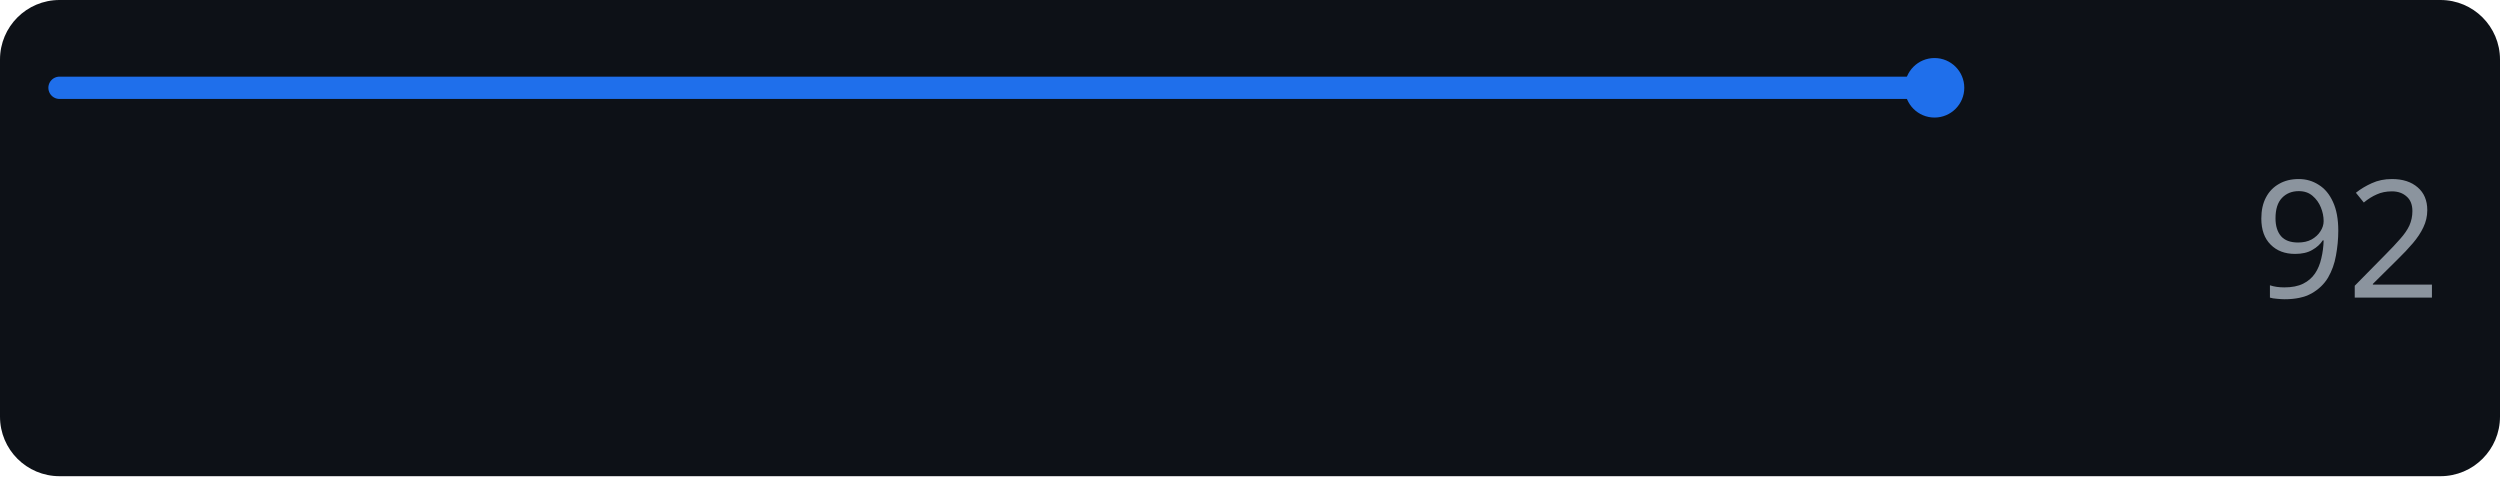
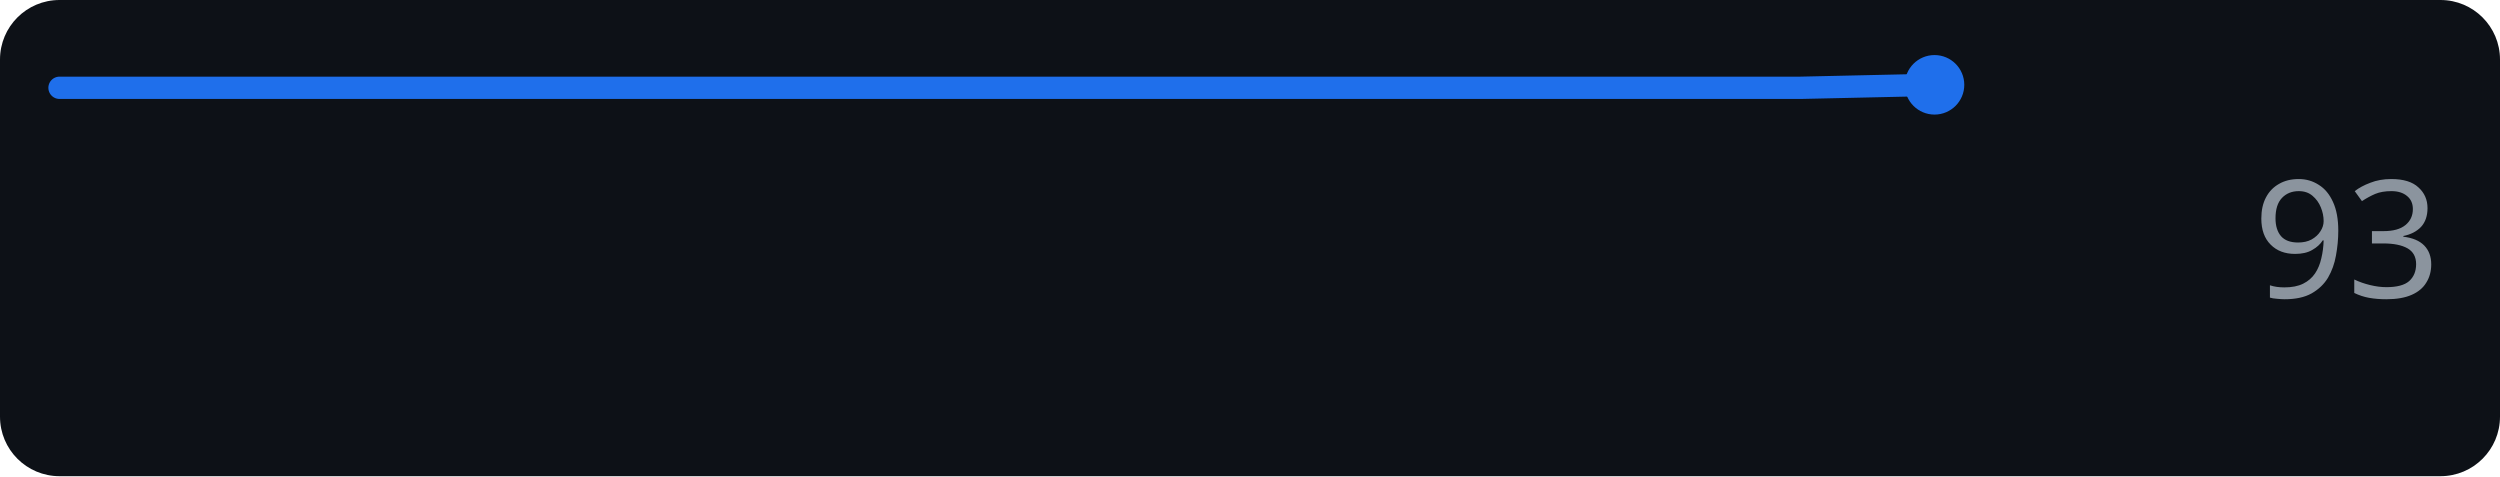
<svg xmlns="http://www.w3.org/2000/svg" width="168" height="32" role="img" aria-label="anthropic.com score over time">
  <rect width="168" height="32" rx="4" fill="#0d1117" />
-   <polyline points="4.0,5.9 13.7,5.9 23.4,5.9 33.1,5.9 42.8,5.9 52.5,5.9 62.2,5.9 71.8,5.9 81.5,5.9 91.2,5.9 100.9,5.9 110.6,5.9 120.3,5.9 130.0,5.9" fill="none" stroke="#1f6feb" stroke-width="1.5" stroke-linejoin="round" stroke-linecap="round" />
-   <circle cx="130.0" cy="5.9" r="2" fill="#1f6feb" />
-   <text x="164" y="20" text-anchor="end" font-family="Verdana,Geneva,sans-serif" font-size="11" fill="#8b949e">92</text>
+   <polyline points="4.0,5.9 13.0,5.9 22.0,5.9 31.0,5.9 40.0,5.9 49.0,5.9 58.0,5.9 67.0,5.9 76.0,5.9 85.0,5.9 94.0,5.9 103.0,5.9 112.0,5.9 121.0,5.9 130.0,5.7" fill="none" stroke="#1f6feb" stroke-width="1.5" stroke-linejoin="round" stroke-linecap="round" />
+   <circle cx="130.0" cy="5.7" r="2" fill="#1f6feb" />
+   <text x="164" y="20" text-anchor="end" font-family="Verdana,Geneva,sans-serif" font-size="11" fill="#8b949e">93</text>
</svg>
